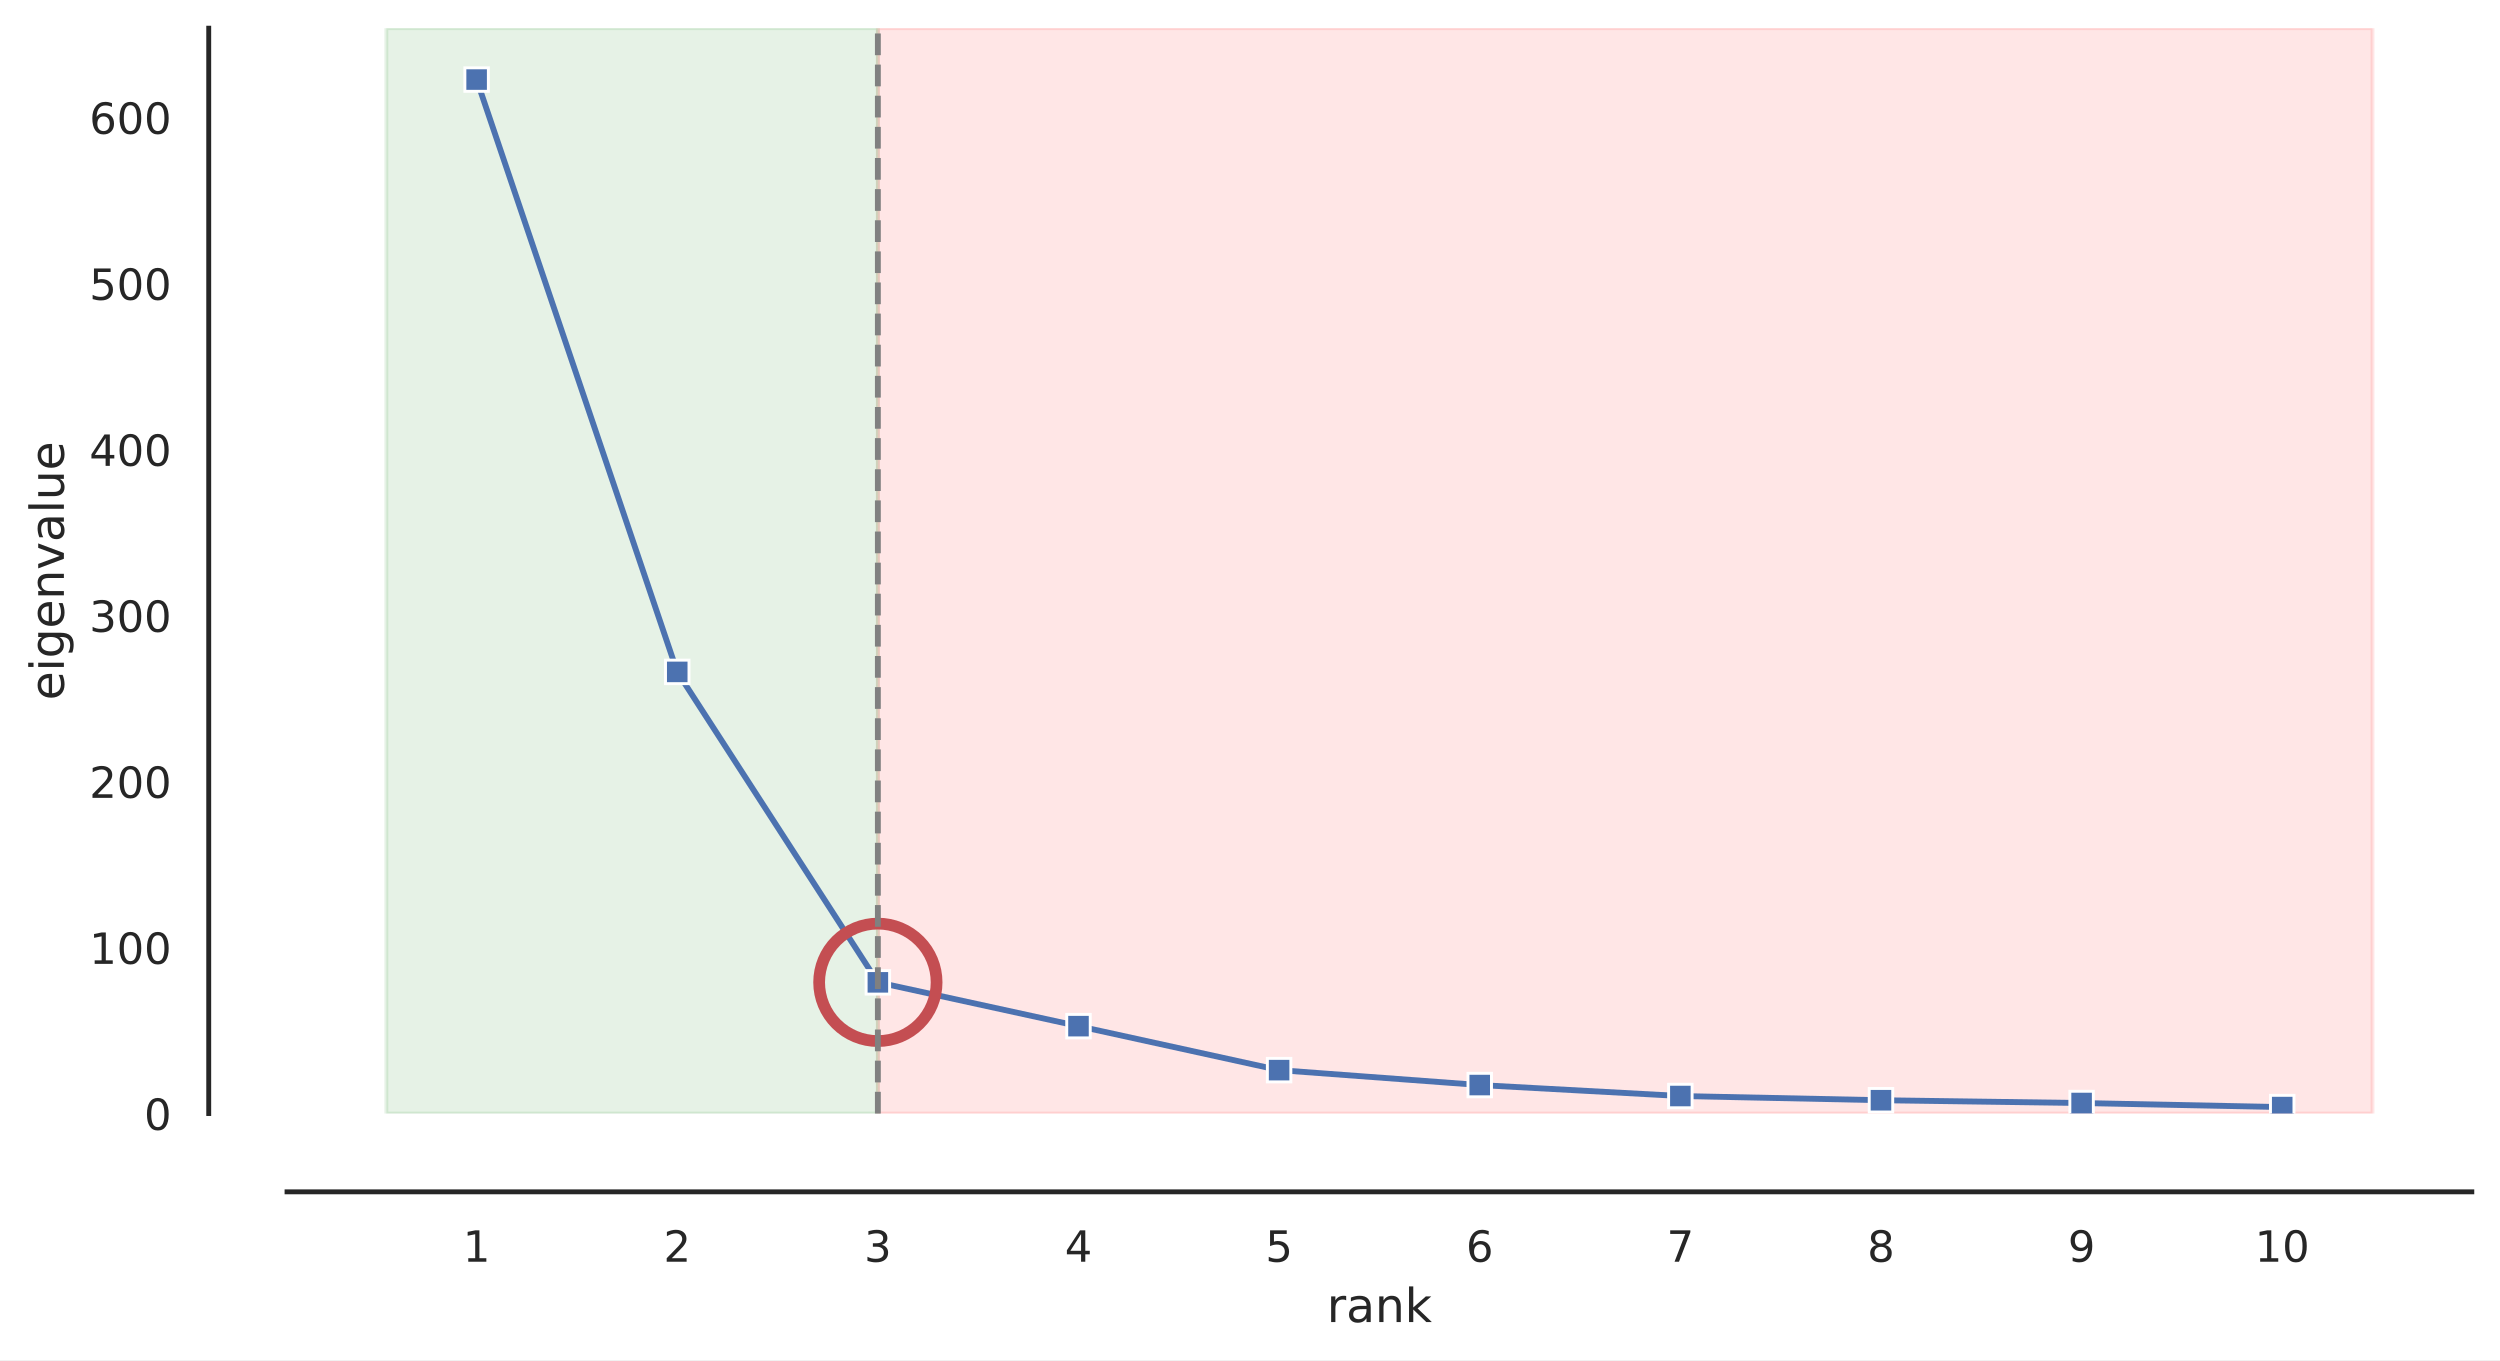
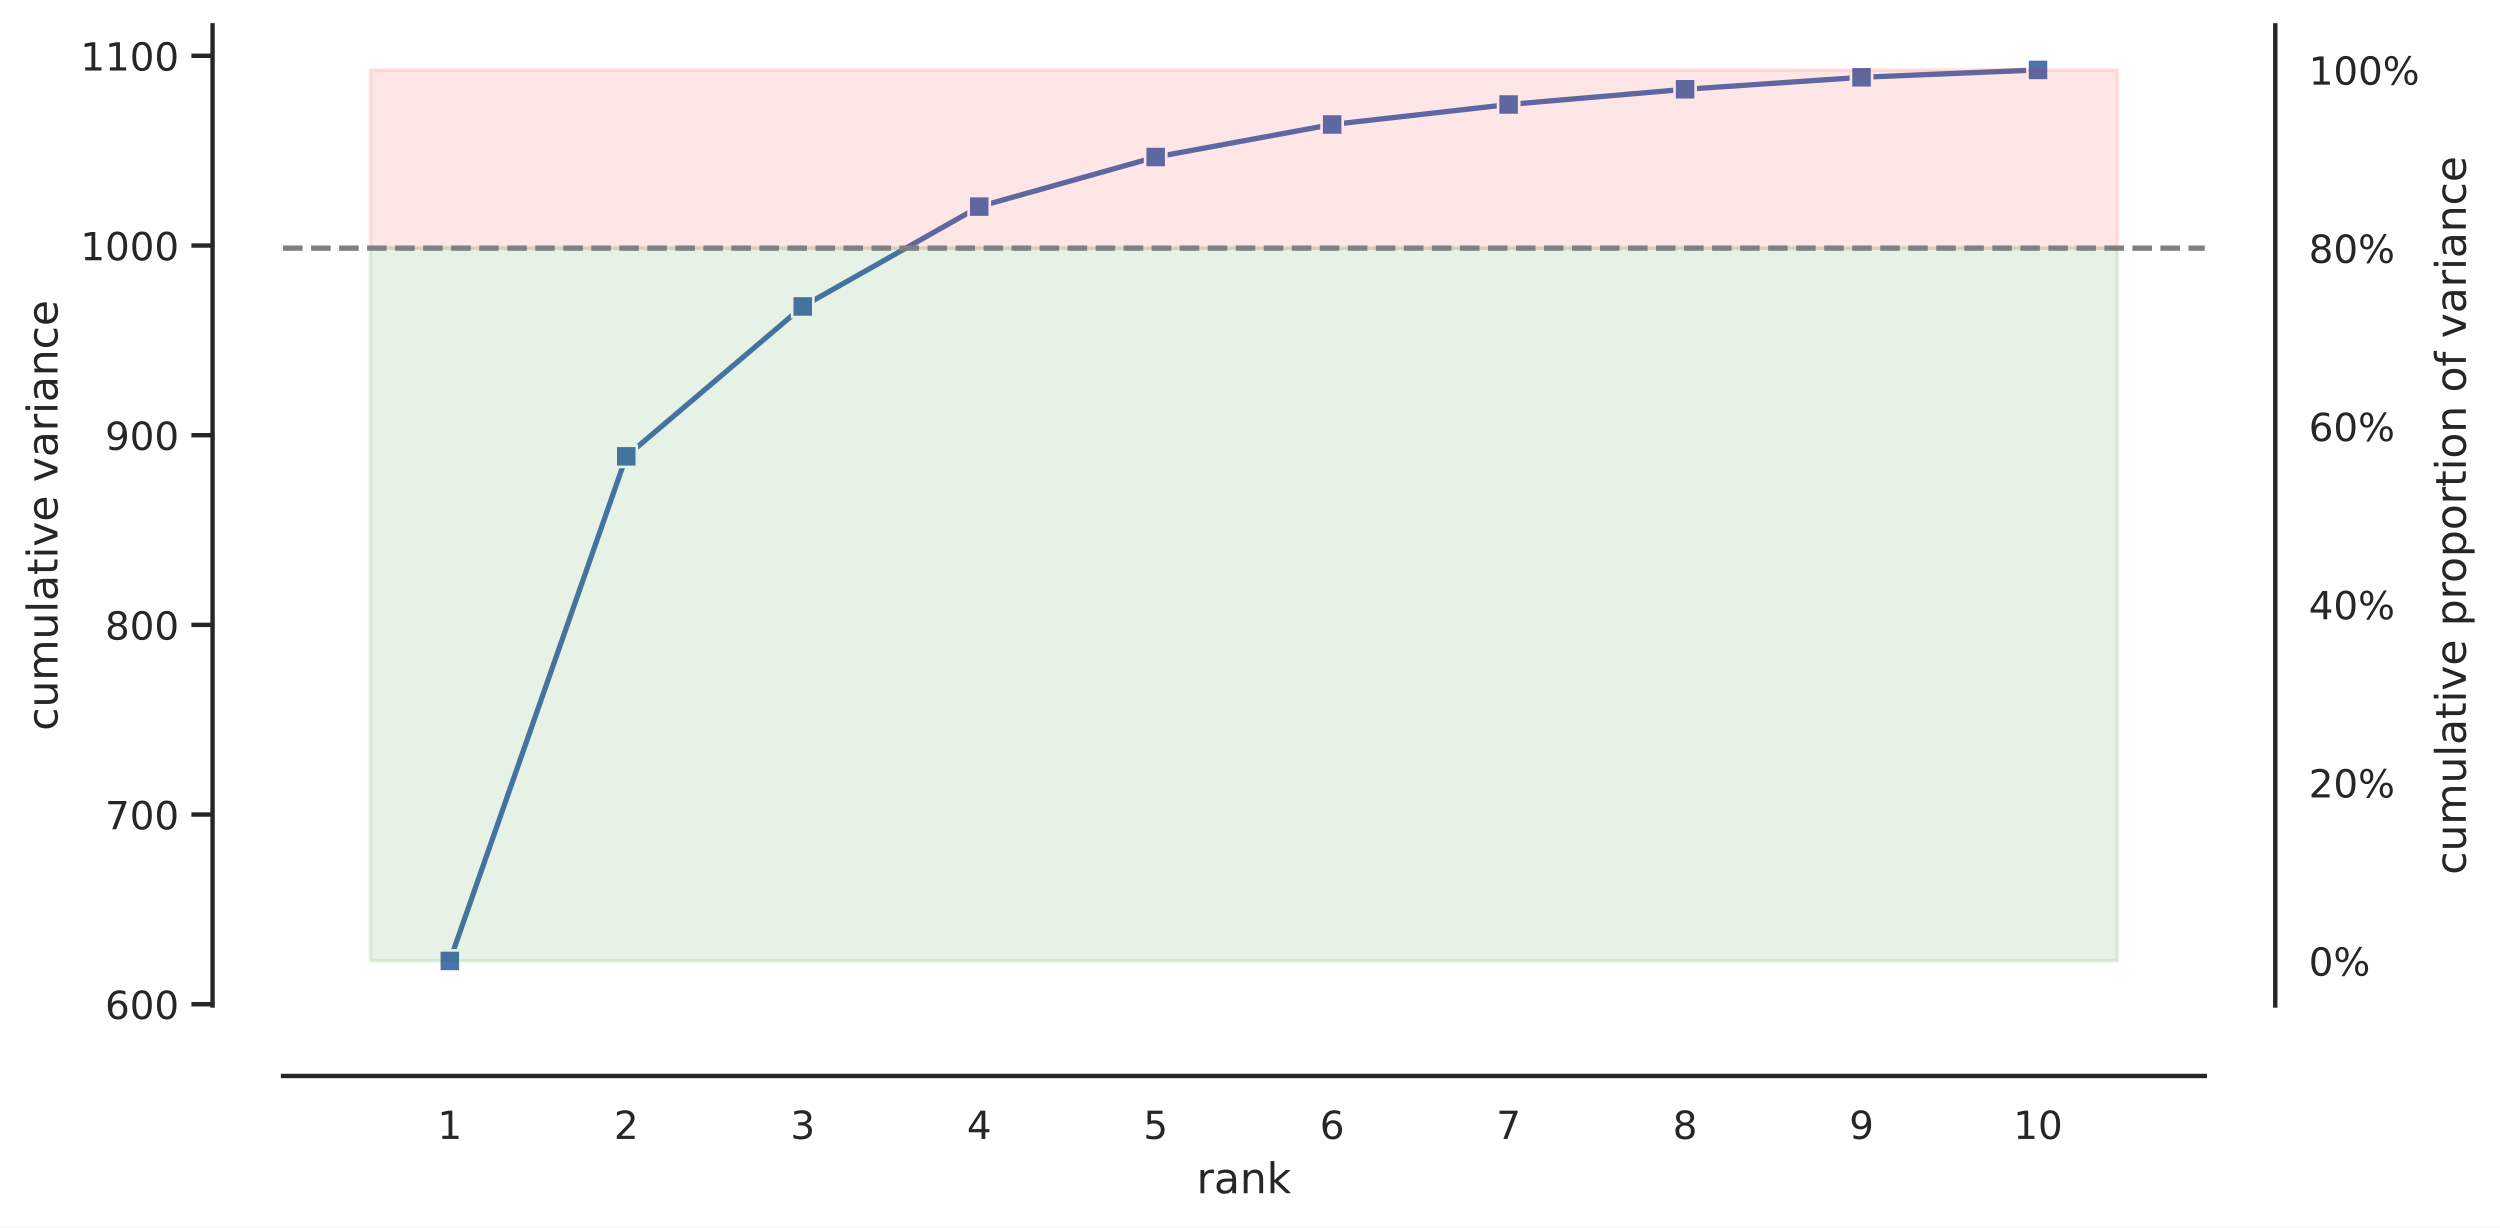
- <svg xmlns="http://www.w3.org/2000/svg" xmlns:xlink="http://www.w3.org/1999/xlink" width="638.51pt" height="347.36pt" viewBox="0 0 638.51 347.36" version="1.1">
+ <svg xmlns="http://www.w3.org/2000/svg" xmlns:xlink="http://www.w3.org/1999/xlink" width="709.307pt" height="348.24pt" viewBox="0 0 709.307 348.24" version="1.1">
  <defs>
    <style type="text/css">*{stroke-linejoin: round; stroke-linecap: butt}</style>
  </defs>
  <g id="figure_1">
    <g id="patch_1">
-       <path d="M 0 347.36  L 638.51 347.36  L 638.51 0  L 0 0  z " style="fill: #ffffff" />
+       <path d="M 0 348.24  L 709.307 348.24  L 709.307 0  L 0 0  z " style="fill: #ffffff" />
    </g>
    <g id="axes_1">
      <g id="patch_2">
-         <path d="M 73.31 284.4  L 631.31 284.4  L 631.31 7.2  L 73.31 7.2  z " style="fill: #ffffff" />
+         <path d="M 80.309 285.28  L 625.545 285.28  L 625.545 7.2  L 80.309 7.2  z " style="fill: #ffffff" />
      </g>
      <g id="matplotlib.axis_1">
        <g id="xtick_1">
          <g id="text_1">
-             <g style="fill: #262626" transform="translate(118.2321 322.2583) scale(0.11 -0.11)">
+             <g style="fill: #262626" transform="translate(124.1233 323.1383) scale(0.11 -0.11)">
              <defs>
                <path id="DejaVuSans-31" d="M 794 531  L 1825 531  L 1825 4091  L 703 3866  L 703 4441  L 1819 4666  L 2450 4666  L 2450 531  L 3481 531  L 3481 0  L 794 0  L 794 531  z " transform="scale(0.015625)" />
              </defs>
              <use xlink:href="#DejaVuSans-31" />
            </g>
          </g>
        </g>
        <g id="xtick_2">
          <g id="text_2">
-             <g style="fill: #262626" transform="translate(169.4718 322.2583) scale(0.11 -0.11)">
+             <g style="fill: #262626" transform="translate(174.1909 323.1383) scale(0.11 -0.11)">
              <defs>
                <path id="DejaVuSans-32" d="M 1228 531  L 3431 531  L 3431 0  L 469 0  L 469 531  Q 828 903 1448 1529  Q 2069 2156 2228 2338  Q 2531 2678 2651 2914  Q 2772 3150 2772 3378  Q 2772 3750 2511 3984  Q 2250 4219 1831 4219  Q 1534 4219 1204 4116  Q 875 4013 500 3803  L 500 4441  Q 881 4594 1212 4672  Q 1544 4750 1819 4750  Q 2544 4750 2975 4387  Q 3406 4025 3406 3419  Q 3406 3131 3298 2873  Q 3191 2616 2906 2266  Q 2828 2175 2409 1742  Q 1991 1309 1228 531  z " transform="scale(0.015625)" />
              </defs>
              <use xlink:href="#DejaVuSans-32" />
            </g>
          </g>
        </g>
        <g id="xtick_3">
          <g id="text_3">
-             <g style="fill: #262626" transform="translate(220.7115 322.2583) scale(0.11 -0.11)">
+             <g style="fill: #262626" transform="translate(224.2585 323.1383) scale(0.11 -0.11)">
              <defs>
                <path id="DejaVuSans-33" d="M 2597 2516  Q 3050 2419 3304 2112  Q 3559 1806 3559 1356  Q 3559 666 3084 287  Q 2609 -91 1734 -91  Q 1441 -91 1130 -33  Q 819 25 488 141  L 488 750  Q 750 597 1062 519  Q 1375 441 1716 441  Q 2309 441 2620 675  Q 2931 909 2931 1356  Q 2931 1769 2642 2001  Q 2353 2234 1838 2234  L 1294 2234  L 1294 2753  L 1863 2753  Q 2328 2753 2575 2939  Q 2822 3125 2822 3475  Q 2822 3834 2567 4026  Q 2313 4219 1838 4219  Q 1578 4219 1281 4162  Q 984 4106 628 3988  L 628 4550  Q 988 4650 1302 4700  Q 1616 4750 1894 4750  Q 2613 4750 3031 4423  Q 3450 4097 3450 3541  Q 3450 3153 3228 2886  Q 3006 2619 2597 2516  z " transform="scale(0.015625)" />
              </defs>
              <use xlink:href="#DejaVuSans-33" />
            </g>
          </g>
        </g>
        <g id="xtick_4">
          <g id="text_4">
-             <g style="fill: #262626" transform="translate(271.9511 322.2583) scale(0.11 -0.11)">
+             <g style="fill: #262626" transform="translate(274.3261 323.1383) scale(0.11 -0.11)">
              <defs>
                <path id="DejaVuSans-34" d="M 2419 4116  L 825 1625  L 2419 1625  L 2419 4116  z M 2253 4666  L 3047 4666  L 3047 1625  L 3713 1625  L 3713 1100  L 3047 1100  L 3047 0  L 2419 0  L 2419 1100  L 313 1100  L 313 1709  L 2253 4666  z " transform="scale(0.015625)" />
              </defs>
              <use xlink:href="#DejaVuSans-34" />
            </g>
          </g>
        </g>
        <g id="xtick_5">
          <g id="text_5">
-             <g style="fill: #262626" transform="translate(323.1908 322.2583) scale(0.11 -0.11)">
+             <g style="fill: #262626" transform="translate(324.3937 323.1383) scale(0.11 -0.11)">
              <defs>
                <path id="DejaVuSans-35" d="M 691 4666  L 3169 4666  L 3169 4134  L 1269 4134  L 1269 2991  Q 1406 3038 1543 3061  Q 1681 3084 1819 3084  Q 2600 3084 3056 2656  Q 3513 2228 3513 1497  Q 3513 744 3044 326  Q 2575 -91 1722 -91  Q 1428 -91 1123 -41  Q 819 9 494 109  L 494 744  Q 775 591 1075 516  Q 1375 441 1709 441  Q 2250 441 2565 725  Q 2881 1009 2881 1497  Q 2881 1984 2565 2268  Q 2250 2553 1709 2553  Q 1456 2553 1204 2497  Q 953 2441 691 2322  L 691 4666  z " transform="scale(0.015625)" />
              </defs>
              <use xlink:href="#DejaVuSans-35" />
            </g>
          </g>
        </g>
        <g id="xtick_6">
          <g id="text_6">
-             <g style="fill: #262626" transform="translate(374.4305 322.2583) scale(0.11 -0.11)">
+             <g style="fill: #262626" transform="translate(374.4613 323.1383) scale(0.11 -0.11)">
              <defs>
                <path id="DejaVuSans-36" d="M 2113 2584  Q 1688 2584 1439 2293  Q 1191 2003 1191 1497  Q 1191 994 1439 701  Q 1688 409 2113 409  Q 2538 409 2786 701  Q 3034 994 3034 1497  Q 3034 2003 2786 2293  Q 2538 2584 2113 2584  z M 3366 4563  L 3366 3988  Q 3128 4100 2886 4159  Q 2644 4219 2406 4219  Q 1781 4219 1451 3797  Q 1122 3375 1075 2522  Q 1259 2794 1537 2939  Q 1816 3084 2150 3084  Q 2853 3084 3261 2657  Q 3669 2231 3669 1497  Q 3669 778 3244 343  Q 2819 -91 2113 -91  Q 1303 -91 875 529  Q 447 1150 447 2328  Q 447 3434 972 4092  Q 1497 4750 2381 4750  Q 2619 4750 2861 4703  Q 3103 4656 3366 4563  z " transform="scale(0.015625)" />
              </defs>
              <use xlink:href="#DejaVuSans-36" />
            </g>
          </g>
        </g>
        <g id="xtick_7">
          <g id="text_7">
-             <g style="fill: #262626" transform="translate(425.6701 322.2583) scale(0.11 -0.11)">
+             <g style="fill: #262626" transform="translate(424.5289 323.1383) scale(0.11 -0.11)">
              <defs>
                <path id="DejaVuSans-37" d="M 525 4666  L 3525 4666  L 3525 4397  L 1831 0  L 1172 0  L 2766 4134  L 525 4134  L 525 4666  z " transform="scale(0.015625)" />
              </defs>
              <use xlink:href="#DejaVuSans-37" />
            </g>
          </g>
        </g>
        <g id="xtick_8">
          <g id="text_8">
-             <g style="fill: #262626" transform="translate(476.9098 322.2583) scale(0.11 -0.11)">
+             <g style="fill: #262626" transform="translate(474.5965 323.1383) scale(0.11 -0.11)">
              <defs>
                <path id="DejaVuSans-38" d="M 2034 2216  Q 1584 2216 1326 1975  Q 1069 1734 1069 1313  Q 1069 891 1326 650  Q 1584 409 2034 409  Q 2484 409 2743 651  Q 3003 894 3003 1313  Q 3003 1734 2745 1975  Q 2488 2216 2034 2216  z M 1403 2484  Q 997 2584 770 2862  Q 544 3141 544 3541  Q 544 4100 942 4425  Q 1341 4750 2034 4750  Q 2731 4750 3128 4425  Q 3525 4100 3525 3541  Q 3525 3141 3298 2862  Q 3072 2584 2669 2484  Q 3125 2378 3379 2068  Q 3634 1759 3634 1313  Q 3634 634 3220 271  Q 2806 -91 2034 -91  Q 1263 -91 848 271  Q 434 634 434 1313  Q 434 1759 690 2068  Q 947 2378 1403 2484  z M 1172 3481  Q 1172 3119 1398 2916  Q 1625 2713 2034 2713  Q 2441 2713 2670 2916  Q 2900 3119 2900 3481  Q 2900 3844 2670 4047  Q 2441 4250 2034 4250  Q 1625 4250 1398 4047  Q 1172 3844 1172 3481  z " transform="scale(0.015625)" />
              </defs>
              <use xlink:href="#DejaVuSans-38" />
            </g>
          </g>
        </g>
        <g id="xtick_9">
          <g id="text_9">
-             <g style="fill: #262626" transform="translate(528.1495 322.2583) scale(0.11 -0.11)">
+             <g style="fill: #262626" transform="translate(524.6641 323.1383) scale(0.11 -0.11)">
              <defs>
                <path id="DejaVuSans-39" d="M 703 97  L 703 672  Q 941 559 1184 500  Q 1428 441 1663 441  Q 2288 441 2617 861  Q 2947 1281 2994 2138  Q 2813 1869 2534 1725  Q 2256 1581 1919 1581  Q 1219 1581 811 2004  Q 403 2428 403 3163  Q 403 3881 828 4315  Q 1253 4750 1959 4750  Q 2769 4750 3195 4129  Q 3622 3509 3622 2328  Q 3622 1225 3098 567  Q 2575 -91 1691 -91  Q 1453 -91 1209 -44  Q 966 3 703 97  z M 1959 2075  Q 2384 2075 2632 2365  Q 2881 2656 2881 3163  Q 2881 3666 2632 3958  Q 2384 4250 1959 4250  Q 1534 4250 1286 3958  Q 1038 3666 1038 3163  Q 1038 2656 1286 2365  Q 1534 2075 1959 2075  z " transform="scale(0.015625)" />
              </defs>
              <use xlink:href="#DejaVuSans-39" />
            </g>
          </g>
        </g>
        <g id="xtick_10">
          <g id="text_10">
-             <g style="fill: #262626" transform="translate(575.8898 322.2583) scale(0.11 -0.11)">
+             <g style="fill: #262626" transform="translate(571.2324 323.1383) scale(0.11 -0.11)">
              <defs>
                <path id="DejaVuSans-30" d="M 2034 4250  Q 1547 4250 1301 3770  Q 1056 3291 1056 2328  Q 1056 1369 1301 889  Q 1547 409 2034 409  Q 2525 409 2770 889  Q 3016 1369 3016 2328  Q 3016 3291 2770 3770  Q 2525 4250 2034 4250  z M 2034 4750  Q 2819 4750 3233 4129  Q 3647 3509 3647 2328  Q 3647 1150 3233 529  Q 2819 -91 2034 -91  Q 1250 -91 836 529  Q 422 1150 422 2328  Q 422 3509 836 4129  Q 1250 4750 2034 4750  z " transform="scale(0.015625)" />
              </defs>
              <use xlink:href="#DejaVuSans-31" />
              <use xlink:href="#DejaVuSans-30" x="63.623" />
            </g>
          </g>
        </g>
        <g id="text_11">
-           <g style="fill: #262626" transform="translate(338.8897 337.6641) scale(0.12 -0.12)">
+           <g style="fill: #262626" transform="translate(339.5066 338.5441) scale(0.12 -0.12)">
            <defs>
              <path id="DejaVuSans-72" d="M 2631 2963  Q 2534 3019 2420 3045  Q 2306 3072 2169 3072  Q 1681 3072 1420 2755  Q 1159 2438 1159 1844  L 1159 0  L 581 0  L 581 3500  L 1159 3500  L 1159 2956  Q 1341 3275 1631 3429  Q 1922 3584 2338 3584  Q 2397 3584 2469 3576  Q 2541 3569 2628 3553  L 2631 2963  z " transform="scale(0.015625)" />
              <path id="DejaVuSans-61" d="M 2194 1759  Q 1497 1759 1228 1600  Q 959 1441 959 1056  Q 959 750 1161 570  Q 1363 391 1709 391  Q 2188 391 2477 730  Q 2766 1069 2766 1631  L 2766 1759  L 2194 1759  z M 3341 1997  L 3341 0  L 2766 0  L 2766 531  Q 2569 213 2275 61  Q 1981 -91 1556 -91  Q 1019 -91 701 211  Q 384 513 384 1019  Q 384 1609 779 1909  Q 1175 2209 1959 2209  L 2766 2209  L 2766 2266  Q 2766 2663 2505 2880  Q 2244 3097 1772 3097  Q 1472 3097 1187 3025  Q 903 2953 641 2809  L 641 3341  Q 956 3463 1253 3523  Q 1550 3584 1831 3584  Q 2591 3584 2966 3190  Q 3341 2797 3341 1997  z " transform="scale(0.015625)" />
              <path id="DejaVuSans-6e" d="M 3513 2113  L 3513 0  L 2938 0  L 2938 2094  Q 2938 2591 2744 2837  Q 2550 3084 2163 3084  Q 1697 3084 1428 2787  Q 1159 2491 1159 1978  L 1159 0  L 581 0  L 581 3500  L 1159 3500  L 1159 2956  Q 1366 3272 1645 3428  Q 1925 3584 2291 3584  Q 2894 3584 3203 3211  Q 3513 2838 3513 2113  z " transform="scale(0.015625)" />
              <path id="DejaVuSans-6b" d="M 581 4863  L 1159 4863  L 1159 1991  L 2875 3500  L 3609 3500  L 1753 1863  L 3688 0  L 2938 0  L 1159 1709  L 1159 0  L 581 0  L 581 4863  z " transform="scale(0.015625)" />
            </defs>
            <use xlink:href="#DejaVuSans-72" />
            <use xlink:href="#DejaVuSans-61" x="41.113" />
            <use xlink:href="#DejaVuSans-6e" x="102.393" />
            <use xlink:href="#DejaVuSans-6b" x="165.771" />
          </g>
        </g>
      </g>
      <g id="matplotlib.axis_2">
        <g id="ytick_1">
+           <g id="line2d_1">
+             <defs>
+               <path id="m290678c591" d="M 0 0  L -6 0  " style="stroke: #262626; stroke-width: 1.25" />
+             </defs>
+             <g>
+               <use xlink:href="#m290678c591" x="60.309" y="284.924" style="fill: #262626; stroke: #262626; stroke-width: 1.25" />
+             </g>
+           </g>
          <g id="text_12">
-             <g style="fill: #262626" transform="translate(36.81125 288.5791) scale(0.11 -0.11)">
+             <g style="fill: #262626" transform="translate(29.8125 289.1036) scale(0.11 -0.11)">
+               <use xlink:href="#DejaVuSans-36" />
+               <use xlink:href="#DejaVuSans-30" x="63.623" />
+               <use xlink:href="#DejaVuSans-30" x="127.246" />
+             </g>
+           </g>
+         </g>
+         <g id="ytick_2">
+           <g id="line2d_2">
+             <g>
+               <use xlink:href="#m290678c591" x="60.309" y="231.107" style="fill: #262626; stroke: #262626; stroke-width: 1.25" />
+             </g>
+           </g>
+           <g id="text_13">
+             <g style="fill: #262626" transform="translate(29.8125 235.2865) scale(0.11 -0.11)">
+               <use xlink:href="#DejaVuSans-37" />
+               <use xlink:href="#DejaVuSans-30" x="63.623" />
+               <use xlink:href="#DejaVuSans-30" x="127.246" />
+             </g>
+           </g>
+         </g>
+         <g id="ytick_3">
+           <g id="line2d_3">
+             <g>
+               <use xlink:href="#m290678c591" x="60.309" y="177.29" style="fill: #262626; stroke: #262626; stroke-width: 1.25" />
+             </g>
+           </g>
+           <g id="text_14">
+             <g style="fill: #262626" transform="translate(29.8125 181.4694) scale(0.11 -0.11)">
+               <use xlink:href="#DejaVuSans-38" />
+               <use xlink:href="#DejaVuSans-30" x="63.623" />
+               <use xlink:href="#DejaVuSans-30" x="127.246" />
+             </g>
+           </g>
+         </g>
+         <g id="ytick_4">
+           <g id="line2d_4">
+             <g>
+               <use xlink:href="#m290678c591" x="60.309" y="123.473" style="fill: #262626; stroke: #262626; stroke-width: 1.25" />
+             </g>
+           </g>
+           <g id="text_15">
+             <g style="fill: #262626" transform="translate(29.8125 127.6523) scale(0.11 -0.11)">
+               <use xlink:href="#DejaVuSans-39" />
+               <use xlink:href="#DejaVuSans-30" x="63.623" />
+               <use xlink:href="#DejaVuSans-30" x="127.246" />
+             </g>
+           </g>
+         </g>
+         <g id="ytick_5">
+           <g id="line2d_5">
+             <g>
+               <use xlink:href="#m290678c591" x="60.309" y="69.656" style="fill: #262626; stroke: #262626; stroke-width: 1.25" />
+             </g>
+           </g>
+           <g id="text_16">
+             <g style="fill: #262626" transform="translate(22.81375 73.83525) scale(0.11 -0.11)">
+               <use xlink:href="#DejaVuSans-31" />
+               <use xlink:href="#DejaVuSans-30" x="63.623" />
+               <use xlink:href="#DejaVuSans-30" x="127.246" />
+               <use xlink:href="#DejaVuSans-30" x="190.869" />
+             </g>
+           </g>
+         </g>
+         <g id="ytick_6">
+           <g id="line2d_6">
+             <g>
+               <use xlink:href="#m290678c591" x="60.309" y="15.839" style="fill: #262626; stroke: #262626; stroke-width: 1.25" />
+             </g>
+           </g>
+           <g id="text_17">
+             <g style="fill: #262626" transform="translate(22.81375 20.01816) scale(0.11 -0.11)">
+               <use xlink:href="#DejaVuSans-31" />
+               <use xlink:href="#DejaVuSans-31" x="63.623" />
+               <use xlink:href="#DejaVuSans-30" x="127.246" />
+               <use xlink:href="#DejaVuSans-30" x="190.869" />
+             </g>
+           </g>
+         </g>
+         <g id="text_18">
+           <g style="fill: #262626" transform="translate(16.31812 207.3331) rotate(-90) scale(0.12 -0.12)">
+             <defs>
+               <path id="DejaVuSans-63" d="M 3122 3366  L 3122 2828  Q 2878 2963 2633 3030  Q 2388 3097 2138 3097  Q 1578 3097 1268 2742  Q 959 2388 959 1747  Q 959 1106 1268 751  Q 1578 397 2138 397  Q 2388 397 2633 464  Q 2878 531 3122 666  L 3122 134  Q 2881 22 2623 -34  Q 2366 -91 2075 -91  Q 1284 -91 818 406  Q 353 903 353 1747  Q 353 2603 823 3093  Q 1294 3584 2113 3584  Q 2378 3584 2631 3529  Q 2884 3475 3122 3366  z " transform="scale(0.015625)" />
+               <path id="DejaVuSans-75" d="M 544 1381  L 544 3500  L 1119 3500  L 1119 1403  Q 1119 906 1312 657  Q 1506 409 1894 409  Q 2359 409 2629 706  Q 2900 1003 2900 1516  L 2900 3500  L 3475 3500  L 3475 0  L 2900 0  L 2900 538  Q 2691 219 2414 64  Q 2138 -91 1772 -91  Q 1169 -91 856 284  Q 544 659 544 1381  z M 1991 3584  L 1991 3584  z " transform="scale(0.015625)" />
+               <path id="DejaVuSans-6d" d="M 3328 2828  Q 3544 3216 3844 3400  Q 4144 3584 4550 3584  Q 5097 3584 5394 3201  Q 5691 2819 5691 2113  L 5691 0  L 5113 0  L 5113 2094  Q 5113 2597 4934 2840  Q 4756 3084 4391 3084  Q 3944 3084 3684 2787  Q 3425 2491 3425 1978  L 3425 0  L 2847 0  L 2847 2094  Q 2847 2600 2669 2842  Q 2491 3084 2119 3084  Q 1678 3084 1418 2786  Q 1159 2488 1159 1978  L 1159 0  L 581 0  L 581 3500  L 1159 3500  L 1159 2956  Q 1356 3278 1631 3431  Q 1906 3584 2284 3584  Q 2666 3584 2933 3390  Q 3200 3197 3328 2828  z " transform="scale(0.015625)" />
+               <path id="DejaVuSans-6c" d="M 603 4863  L 1178 4863  L 1178 0  L 603 0  L 603 4863  z " transform="scale(0.015625)" />
+               <path id="DejaVuSans-74" d="M 1172 4494  L 1172 3500  L 2356 3500  L 2356 3053  L 1172 3053  L 1172 1153  Q 1172 725 1289 603  Q 1406 481 1766 481  L 2356 481  L 2356 0  L 1766 0  Q 1100 0 847 248  Q 594 497 594 1153  L 594 3053  L 172 3053  L 172 3500  L 594 3500  L 594 4494  L 1172 4494  z " transform="scale(0.015625)" />
+               <path id="DejaVuSans-69" d="M 603 3500  L 1178 3500  L 1178 0  L 603 0  L 603 3500  z M 603 4863  L 1178 4863  L 1178 4134  L 603 4134  L 603 4863  z " transform="scale(0.015625)" />
+               <path id="DejaVuSans-76" d="M 191 3500  L 800 3500  L 1894 563  L 2988 3500  L 3597 3500  L 2284 0  L 1503 0  L 191 3500  z " transform="scale(0.015625)" />
+               <path id="DejaVuSans-65" d="M 3597 1894  L 3597 1613  L 953 1613  Q 991 1019 1311 708  Q 1631 397 2203 397  Q 2534 397 2845 478  Q 3156 559 3463 722  L 3463 178  Q 3153 47 2828 -22  Q 2503 -91 2169 -91  Q 1331 -91 842 396  Q 353 884 353 1716  Q 353 2575 817 3079  Q 1281 3584 2069 3584  Q 2775 3584 3186 3129  Q 3597 2675 3597 1894  z M 3022 2063  Q 3016 2534 2758 2815  Q 2500 3097 2075 3097  Q 1594 3097 1305 2825  Q 1016 2553 972 2059  L 3022 2063  z " transform="scale(0.015625)" />
+               <path id="DejaVuSans-20" transform="scale(0.015625)" />
+             </defs>
+             <use xlink:href="#DejaVuSans-63" />
+             <use xlink:href="#DejaVuSans-75" x="54.98" />
+             <use xlink:href="#DejaVuSans-6d" x="118.359" />
+             <use xlink:href="#DejaVuSans-75" x="215.771" />
+             <use xlink:href="#DejaVuSans-6c" x="279.15" />
+             <use xlink:href="#DejaVuSans-61" x="306.934" />
+             <use xlink:href="#DejaVuSans-74" x="368.213" />
+             <use xlink:href="#DejaVuSans-69" x="407.422" />
+             <use xlink:href="#DejaVuSans-76" x="435.205" />
+             <use xlink:href="#DejaVuSans-65" x="494.385" />
+             <use xlink:href="#DejaVuSans-20" x="555.908" />
+             <use xlink:href="#DejaVuSans-76" x="587.695" />
+             <use xlink:href="#DejaVuSans-61" x="646.875" />
+             <use xlink:href="#DejaVuSans-72" x="708.154" />
+             <use xlink:href="#DejaVuSans-69" x="749.268" />
+             <use xlink:href="#DejaVuSans-61" x="777.051" />
+             <use xlink:href="#DejaVuSans-6e" x="838.33" />
+             <use xlink:href="#DejaVuSans-63" x="901.709" />
+             <use xlink:href="#DejaVuSans-65" x="956.689" />
+           </g>
+         </g>
+       </g>
+       <g id="PolyCollection_1" />
+       <g id="line2d_7">
+         <path d="M 127.623 272.64  L 177.69 129.474  L 227.758 86.948  L 277.825 58.62  L 327.893 44.551  L 377.961 35.32  L 428.028 29.646  L 478.096 25.332  L 528.164 21.929  L 578.231 19.84  " clip-path="url(#pd83ed7d832)" style="fill: none; stroke: #4c72b0; stroke-width: 1.5; stroke-linecap: round" />
+         <defs>
+           <path id="mc63c4e1c4e" d="M -3 3  L 3 3  L 3 -3  L -3 -3  z " style="stroke: #ffffff; stroke-width: 0.75; stroke-linejoin: miter" />
+         </defs>
+         <g clip-path="url(#pd83ed7d832)">
+           <use xlink:href="#mc63c4e1c4e" x="127.623" y="272.64" style="fill: #4c72b0; stroke: #ffffff; stroke-width: 0.75; stroke-linejoin: miter" />
+           <use xlink:href="#mc63c4e1c4e" x="177.69" y="129.474" style="fill: #4c72b0; stroke: #ffffff; stroke-width: 0.75; stroke-linejoin: miter" />
+           <use xlink:href="#mc63c4e1c4e" x="227.758" y="86.948" style="fill: #4c72b0; stroke: #ffffff; stroke-width: 0.75; stroke-linejoin: miter" />
+           <use xlink:href="#mc63c4e1c4e" x="277.825" y="58.62" style="fill: #4c72b0; stroke: #ffffff; stroke-width: 0.75; stroke-linejoin: miter" />
+           <use xlink:href="#mc63c4e1c4e" x="327.893" y="44.551" style="fill: #4c72b0; stroke: #ffffff; stroke-width: 0.75; stroke-linejoin: miter" />
+           <use xlink:href="#mc63c4e1c4e" x="377.961" y="35.32" style="fill: #4c72b0; stroke: #ffffff; stroke-width: 0.75; stroke-linejoin: miter" />
+           <use xlink:href="#mc63c4e1c4e" x="428.028" y="29.646" style="fill: #4c72b0; stroke: #ffffff; stroke-width: 0.75; stroke-linejoin: miter" />
+           <use xlink:href="#mc63c4e1c4e" x="478.096" y="25.332" style="fill: #4c72b0; stroke: #ffffff; stroke-width: 0.75; stroke-linejoin: miter" />
+           <use xlink:href="#mc63c4e1c4e" x="528.164" y="21.929" style="fill: #4c72b0; stroke: #ffffff; stroke-width: 0.75; stroke-linejoin: miter" />
+           <use xlink:href="#mc63c4e1c4e" x="578.231" y="19.84" style="fill: #4c72b0; stroke: #ffffff; stroke-width: 0.75; stroke-linejoin: miter" />
+         </g>
+       </g>
+       <g id="patch_3">
+         <path d="M 60.309 285.28  L 60.309 7.2  " style="fill: none; stroke: #262626; stroke-width: 1.25; stroke-linejoin: miter; stroke-linecap: square" />
+       </g>
+       <g id="patch_4">
+         <path d="M 80.309 305.28  L 625.545 305.28  " style="fill: none; stroke: #262626; stroke-width: 1.25; stroke-linejoin: miter; stroke-linecap: square" />
+       </g>
+     </g>
+     <g id="axes_2">
+       <g id="matplotlib.axis_3">
+         <g id="ytick_7">
+           <g id="text_19">
+             <g style="fill: #262626" transform="translate(655.045 276.8191) scale(0.11 -0.11)">
+               <defs>
+                 <path id="DejaVuSans-25" d="M 4653 2053  Q 4381 2053 4226 1822  Q 4072 1591 4072 1178  Q 4072 772 4226 539  Q 4381 306 4653 306  Q 4919 306 5073 539  Q 5228 772 5228 1178  Q 5228 1588 5073 1820  Q 4919 2053 4653 2053  z M 4653 2450  Q 5147 2450 5437 2106  Q 5728 1763 5728 1178  Q 5728 594 5436 251  Q 5144 -91 4653 -91  Q 4153 -91 3862 251  Q 3572 594 3572 1178  Q 3572 1766 3864 2108  Q 4156 2450 4653 2450  z M 1428 4353  Q 1159 4353 1004 4120  Q 850 3888 850 3481  Q 850 3069 1003 2837  Q 1156 2606 1428 2606  Q 1700 2606 1854 2837  Q 2009 3069 2009 3481  Q 2009 3884 1853 4118  Q 1697 4353 1428 4353  z M 4250 4750  L 4750 4750  L 1831 -91  L 1331 -91  L 4250 4750  z M 1428 4750  Q 1922 4750 2215 4408  Q 2509 4066 2509 3481  Q 2509 2891 2217 2550  Q 1925 2209 1428 2209  Q 931 2209 642 2551  Q 353 2894 353 3481  Q 353 4063 643 4406  Q 934 4750 1428 4750  z " transform="scale(0.015625)" />
+               </defs>
              <use xlink:href="#DejaVuSans-30" />
-             </g>
-           </g>
-         </g>
-         <g id="ytick_2">
-           <g id="text_13">
-             <g style="fill: #262626" transform="translate(22.81375 246.1791) scale(0.11 -0.11)">
+               <use xlink:href="#DejaVuSans-25" x="63.623" />
+             </g>
+           </g>
+         </g>
+         <g id="ytick_8">
+           <g id="text_20">
+             <g style="fill: #262626" transform="translate(655.045 226.2591) scale(0.11 -0.11)">
+               <use xlink:href="#DejaVuSans-32" />
+               <use xlink:href="#DejaVuSans-30" x="63.623" />
+               <use xlink:href="#DejaVuSans-25" x="127.246" />
+             </g>
+           </g>
+         </g>
+         <g id="ytick_9">
+           <g id="text_21">
+             <g style="fill: #262626" transform="translate(655.045 175.6991) scale(0.11 -0.11)">
+               <use xlink:href="#DejaVuSans-34" />
+               <use xlink:href="#DejaVuSans-30" x="63.623" />
+               <use xlink:href="#DejaVuSans-25" x="127.246" />
+             </g>
+           </g>
+         </g>
+         <g id="ytick_10">
+           <g id="text_22">
+             <g style="fill: #262626" transform="translate(655.045 125.1391) scale(0.11 -0.11)">
+               <use xlink:href="#DejaVuSans-36" />
+               <use xlink:href="#DejaVuSans-30" x="63.623" />
+               <use xlink:href="#DejaVuSans-25" x="127.246" />
+             </g>
+           </g>
+         </g>
+         <g id="ytick_11">
+           <g id="text_23">
+             <g style="fill: #262626" transform="translate(655.045 74.57914) scale(0.11 -0.11)">
+               <use xlink:href="#DejaVuSans-38" />
+               <use xlink:href="#DejaVuSans-30" x="63.623" />
+               <use xlink:href="#DejaVuSans-25" x="127.246" />
+             </g>
+           </g>
+         </g>
+         <g id="ytick_12">
+           <g id="text_24">
+             <g style="fill: #262626" transform="translate(655.045 24.01914) scale(0.11 -0.11)">
              <use xlink:href="#DejaVuSans-31" />
              <use xlink:href="#DejaVuSans-30" x="63.623" />
              <use xlink:href="#DejaVuSans-30" x="127.246" />
-             </g>
-           </g>
-         </g>
-         <g id="ytick_3">
-           <g id="text_14">
-             <g style="fill: #262626" transform="translate(22.81375 203.7791) scale(0.11 -0.11)">
-               <use xlink:href="#DejaVuSans-32" />
-               <use xlink:href="#DejaVuSans-30" x="63.623" />
-               <use xlink:href="#DejaVuSans-30" x="127.246" />
-             </g>
-           </g>
-         </g>
-         <g id="ytick_4">
-           <g id="text_15">
-             <g style="fill: #262626" transform="translate(22.81375 161.3791) scale(0.11 -0.11)">
-               <use xlink:href="#DejaVuSans-33" />
-               <use xlink:href="#DejaVuSans-30" x="63.623" />
-               <use xlink:href="#DejaVuSans-30" x="127.246" />
-             </g>
-           </g>
-         </g>
-         <g id="ytick_5">
-           <g id="text_16">
-             <g style="fill: #262626" transform="translate(22.81375 118.9791) scale(0.11 -0.11)">
-               <use xlink:href="#DejaVuSans-34" />
-               <use xlink:href="#DejaVuSans-30" x="63.623" />
-               <use xlink:href="#DejaVuSans-30" x="127.246" />
-             </g>
-           </g>
-         </g>
-         <g id="ytick_6">
-           <g id="text_17">
-             <g style="fill: #262626" transform="translate(22.81375 76.57912) scale(0.11 -0.11)">
-               <use xlink:href="#DejaVuSans-35" />
-               <use xlink:href="#DejaVuSans-30" x="63.623" />
-               <use xlink:href="#DejaVuSans-30" x="127.246" />
-             </g>
-           </g>
-         </g>
-         <g id="ytick_7">
-           <g id="text_18">
-             <g style="fill: #262626" transform="translate(22.81375 34.17912) scale(0.11 -0.11)">
-               <use xlink:href="#DejaVuSans-36" />
-               <use xlink:href="#DejaVuSans-30" x="63.623" />
-               <use xlink:href="#DejaVuSans-30" x="127.246" />
-             </g>
-           </g>
-         </g>
-         <g id="text_19">
-           <g style="fill: #262626" transform="translate(16.31812 178.8516) rotate(-90) scale(0.12 -0.12)">
+               <use xlink:href="#DejaVuSans-25" x="190.869" />
+             </g>
+           </g>
+         </g>
+         <g id="text_25">
+           <g style="fill: #262626" transform="translate(699.6111 248.1819) rotate(-90) scale(0.12 -0.12)">
            <defs>
-               <path id="DejaVuSans-65" d="M 3597 1894  L 3597 1613  L 953 1613  Q 991 1019 1311 708  Q 1631 397 2203 397  Q 2534 397 2845 478  Q 3156 559 3463 722  L 3463 178  Q 3153 47 2828 -22  Q 2503 -91 2169 -91  Q 1331 -91 842 396  Q 353 884 353 1716  Q 353 2575 817 3079  Q 1281 3584 2069 3584  Q 2775 3584 3186 3129  Q 3597 2675 3597 1894  z M 3022 2063  Q 3016 2534 2758 2815  Q 2500 3097 2075 3097  Q 1594 3097 1305 2825  Q 1016 2553 972 2059  L 3022 2063  z " transform="scale(0.015625)" />
-               <path id="DejaVuSans-69" d="M 603 3500  L 1178 3500  L 1178 0  L 603 0  L 603 3500  z M 603 4863  L 1178 4863  L 1178 4134  L 603 4134  L 603 4863  z " transform="scale(0.015625)" />
-               <path id="DejaVuSans-67" d="M 2906 1791  Q 2906 2416 2648 2759  Q 2391 3103 1925 3103  Q 1463 3103 1205 2759  Q 947 2416 947 1791  Q 947 1169 1205 825  Q 1463 481 1925 481  Q 2391 481 2648 825  Q 2906 1169 2906 1791  z M 3481 434  Q 3481 -459 3084 -895  Q 2688 -1331 1869 -1331  Q 1566 -1331 1297 -1286  Q 1028 -1241 775 -1147  L 775 -588  Q 1028 -725 1275 -790  Q 1522 -856 1778 -856  Q 2344 -856 2625 -561  Q 2906 -266 2906 331  L 2906 616  Q 2728 306 2450 153  Q 2172 0 1784 0  Q 1141 0 747 490  Q 353 981 353 1791  Q 353 2603 747 3093  Q 1141 3584 1784 3584  Q 2172 3584 2450 3431  Q 2728 3278 2906 2969  L 2906 3500  L 3481 3500  L 3481 434  z " transform="scale(0.015625)" />
-               <path id="DejaVuSans-76" d="M 191 3500  L 800 3500  L 1894 563  L 2988 3500  L 3597 3500  L 2284 0  L 1503 0  L 191 3500  z " transform="scale(0.015625)" />
-               <path id="DejaVuSans-6c" d="M 603 4863  L 1178 4863  L 1178 0  L 603 0  L 603 4863  z " transform="scale(0.015625)" />
-               <path id="DejaVuSans-75" d="M 544 1381  L 544 3500  L 1119 3500  L 1119 1403  Q 1119 906 1312 657  Q 1506 409 1894 409  Q 2359 409 2629 706  Q 2900 1003 2900 1516  L 2900 3500  L 3475 3500  L 3475 0  L 2900 0  L 2900 538  Q 2691 219 2414 64  Q 2138 -91 1772 -91  Q 1169 -91 856 284  Q 544 659 544 1381  z M 1991 3584  L 1991 3584  z " transform="scale(0.015625)" />
+               <path id="DejaVuSans-70" d="M 1159 525  L 1159 -1331  L 581 -1331  L 581 3500  L 1159 3500  L 1159 2969  Q 1341 3281 1617 3432  Q 1894 3584 2278 3584  Q 2916 3584 3314 3078  Q 3713 2572 3713 1747  Q 3713 922 3314 415  Q 2916 -91 2278 -91  Q 1894 -91 1617 61  Q 1341 213 1159 525  z M 3116 1747  Q 3116 2381 2855 2742  Q 2594 3103 2138 3103  Q 1681 3103 1420 2742  Q 1159 2381 1159 1747  Q 1159 1113 1420 752  Q 1681 391 2138 391  Q 2594 391 2855 752  Q 3116 1113 3116 1747  z " transform="scale(0.015625)" />
+               <path id="DejaVuSans-6f" d="M 1959 3097  Q 1497 3097 1228 2736  Q 959 2375 959 1747  Q 959 1119 1226 758  Q 1494 397 1959 397  Q 2419 397 2687 759  Q 2956 1122 2956 1747  Q 2956 2369 2687 2733  Q 2419 3097 1959 3097  z M 1959 3584  Q 2709 3584 3137 3096  Q 3566 2609 3566 1747  Q 3566 888 3137 398  Q 2709 -91 1959 -91  Q 1206 -91 779 398  Q 353 888 353 1747  Q 353 2609 779 3096  Q 1206 3584 1959 3584  z " transform="scale(0.015625)" />
+               <path id="DejaVuSans-66" d="M 2375 4863  L 2375 4384  L 1825 4384  Q 1516 4384 1395 4259  Q 1275 4134 1275 3809  L 1275 3500  L 2222 3500  L 2222 3053  L 1275 3053  L 1275 0  L 697 0  L 697 3053  L 147 3053  L 147 3500  L 697 3500  L 697 3744  Q 697 4328 969 4595  Q 1241 4863 1831 4863  L 2375 4863  z " transform="scale(0.015625)" />
            </defs>
-             <use xlink:href="#DejaVuSans-65" />
-             <use xlink:href="#DejaVuSans-69" x="61.523" />
-             <use xlink:href="#DejaVuSans-67" x="89.307" />
-             <use xlink:href="#DejaVuSans-65" x="152.783" />
-             <use xlink:href="#DejaVuSans-6e" x="214.307" />
-             <use xlink:href="#DejaVuSans-76" x="277.686" />
-             <use xlink:href="#DejaVuSans-61" x="336.865" />
-             <use xlink:href="#DejaVuSans-6c" x="398.145" />
-             <use xlink:href="#DejaVuSans-75" x="425.928" />
-             <use xlink:href="#DejaVuSans-65" x="489.307" />
-           </g>
-         </g>
-       </g>
-       <g id="PolyCollection_1" />
+             <use xlink:href="#DejaVuSans-63" />
+             <use xlink:href="#DejaVuSans-75" x="54.98" />
+             <use xlink:href="#DejaVuSans-6d" x="118.359" />
+             <use xlink:href="#DejaVuSans-75" x="215.771" />
+             <use xlink:href="#DejaVuSans-6c" x="279.15" />
+             <use xlink:href="#DejaVuSans-61" x="306.934" />
+             <use xlink:href="#DejaVuSans-74" x="368.213" />
+             <use xlink:href="#DejaVuSans-69" x="407.422" />
+             <use xlink:href="#DejaVuSans-76" x="435.205" />
+             <use xlink:href="#DejaVuSans-65" x="494.385" />
+             <use xlink:href="#DejaVuSans-20" x="555.908" />
+             <use xlink:href="#DejaVuSans-70" x="587.695" />
+             <use xlink:href="#DejaVuSans-72" x="651.172" />
+             <use xlink:href="#DejaVuSans-6f" x="690.035" />
+             <use xlink:href="#DejaVuSans-70" x="751.217" />
+             <use xlink:href="#DejaVuSans-6f" x="814.693" />
+             <use xlink:href="#DejaVuSans-72" x="875.875" />
+             <use xlink:href="#DejaVuSans-74" x="916.988" />
+             <use xlink:href="#DejaVuSans-69" x="956.197" />
+             <use xlink:href="#DejaVuSans-6f" x="983.98" />
+             <use xlink:href="#DejaVuSans-6e" x="1045.162" />
+             <use xlink:href="#DejaVuSans-20" x="1108.541" />
+             <use xlink:href="#DejaVuSans-6f" x="1140.328" />
+             <use xlink:href="#DejaVuSans-66" x="1201.51" />
+             <use xlink:href="#DejaVuSans-20" x="1236.715" />
+             <use xlink:href="#DejaVuSans-76" x="1268.502" />
+             <use xlink:href="#DejaVuSans-61" x="1327.682" />
+             <use xlink:href="#DejaVuSans-72" x="1388.961" />
+             <use xlink:href="#DejaVuSans-69" x="1430.074" />
+             <use xlink:href="#DejaVuSans-61" x="1457.857" />
+             <use xlink:href="#DejaVuSans-6e" x="1519.137" />
+             <use xlink:href="#DejaVuSans-63" x="1582.516" />
+             <use xlink:href="#DejaVuSans-65" x="1637.496" />
+           </g>
+         </g>
+       </g>
      <g id="PolyCollection_2">
        <defs>
-           <path id="m0c438c5ce8" d="M 224.211 -62.96  L 605.946 -62.96  L 605.946 -340.16  L 224.211 -340.16  L 224.211 -340.16  L 224.211 -62.96  z " style="stroke: #ff0000; stroke-opacity: 0.1" />
+           <path id="m1f7a887458" d="M 105.092 -277.84  L 105.092 -328.4  L 600.762 -328.4  L 600.762 -277.84  L 600.762 -277.84  L 105.092 -277.84  z " style="stroke: #ff0000; stroke-opacity: 0.1" />
        </defs>
-         <g clip-path="url(#p84eabe946a)">
-           <use xlink:href="#m0c438c5ce8" x="0" y="347.36" style="fill: #ff0000; fill-opacity: 0.1; stroke: #ff0000; stroke-opacity: 0.1" />
+         <g clip-path="url(#pd83ed7d832)">
+           <use xlink:href="#m1f7a887458" x="0" y="348.24" style="fill: #ff0000; fill-opacity: 0.1; stroke: #ff0000; stroke-opacity: 0.1" />
        </g>
      </g>
      <g id="PolyCollection_3">
        <defs>
-           <path id="m6b30731e58" d="M 224.211 -62.96  L 98.674 -62.96  L 98.674 -340.16  L 224.211 -340.16  L 224.211 -340.16  L 224.211 -62.96  z " style="stroke: #008000; stroke-opacity: 0.1" />
+           <path id="m5b6b824f3f" d="M 105.092 -277.84  L 105.092 -75.6  L 600.762 -75.6  L 600.762 -277.84  L 600.762 -277.84  L 105.092 -277.84  z " style="stroke: #008000; stroke-opacity: 0.1" />
        </defs>
-         <g clip-path="url(#p84eabe946a)">
-           <use xlink:href="#m6b30731e58" x="0" y="347.36" style="fill: #008000; fill-opacity: 0.1; stroke: #008000; stroke-opacity: 0.1" />
-         </g>
-       </g>
-       <g id="line2d_1">
-         <path d="M 121.731 20.322  L 172.971 171.606  L 224.211 250.895  L 275.45 262.082  L 326.69 273.316  L 377.93 277.127  L 429.17 279.929  L 480.409 281.002  L 531.649 281.718  L 582.889 282.754  " clip-path="url(#p84eabe946a)" style="fill: none; stroke: #4c72b0; stroke-width: 1.5; stroke-linecap: round" />
-         <defs>
-           <path id="m13da0f3818" d="M -3 3  L 3 3  L 3 -3  L -3 -3  z " style="stroke: #ffffff; stroke-width: 0.75; stroke-linejoin: miter" />
-         </defs>
-         <g clip-path="url(#p84eabe946a)">
-           <use xlink:href="#m13da0f3818" x="121.731" y="20.322" style="fill: #4c72b0; stroke: #ffffff; stroke-width: 0.75; stroke-linejoin: miter" />
-           <use xlink:href="#m13da0f3818" x="172.971" y="171.606" style="fill: #4c72b0; stroke: #ffffff; stroke-width: 0.75; stroke-linejoin: miter" />
-           <use xlink:href="#m13da0f3818" x="224.211" y="250.895" style="fill: #4c72b0; stroke: #ffffff; stroke-width: 0.75; stroke-linejoin: miter" />
-           <use xlink:href="#m13da0f3818" x="275.45" y="262.082" style="fill: #4c72b0; stroke: #ffffff; stroke-width: 0.75; stroke-linejoin: miter" />
-           <use xlink:href="#m13da0f3818" x="326.69" y="273.316" style="fill: #4c72b0; stroke: #ffffff; stroke-width: 0.75; stroke-linejoin: miter" />
-           <use xlink:href="#m13da0f3818" x="377.93" y="277.127" style="fill: #4c72b0; stroke: #ffffff; stroke-width: 0.75; stroke-linejoin: miter" />
-           <use xlink:href="#m13da0f3818" x="429.17" y="279.929" style="fill: #4c72b0; stroke: #ffffff; stroke-width: 0.75; stroke-linejoin: miter" />
-           <use xlink:href="#m13da0f3818" x="480.409" y="281.002" style="fill: #4c72b0; stroke: #ffffff; stroke-width: 0.75; stroke-linejoin: miter" />
-           <use xlink:href="#m13da0f3818" x="531.649" y="281.718" style="fill: #4c72b0; stroke: #ffffff; stroke-width: 0.75; stroke-linejoin: miter" />
-           <use xlink:href="#m13da0f3818" x="582.889" y="282.754" style="fill: #4c72b0; stroke: #ffffff; stroke-width: 0.75; stroke-linejoin: miter" />
-         </g>
-       </g>
-       <g id="line2d_2">
-         <defs>
-           <path id="m605808f2a2" d="M 0 15  C 3.978 15 7.794 13.42 10.607 10.607  C 13.42 7.794 15 3.978 15 0  C 15 -3.978 13.42 -7.794 10.607 -10.607  C 7.794 -13.42 3.978 -15 0 -15  C -3.978 -15 -7.794 -13.42 -10.607 -10.607  C -13.42 -7.794 -15 -3.978 -15 0  C -15 3.978 -13.42 7.794 -10.607 10.607  C -7.794 13.42 -3.978 15 0 15  z " style="stroke: #c44e52; stroke-width: 3" />
-         </defs>
-         <g clip-path="url(#p84eabe946a)">
-           <use xlink:href="#m605808f2a2" x="224.211" y="250.895" style="fill-opacity: 0; stroke: #c44e52; stroke-width: 3" />
-         </g>
-       </g>
-       <g id="line2d_3">
-         <path d="M 224.211 284.4  L 224.211 7.2  " clip-path="url(#p84eabe946a)" style="fill: none; stroke-dasharray: 5.55,2.4; stroke-dashoffset: 0; stroke: #808080; stroke-width: 1.5" />
-       </g>
-       <g id="patch_3">
-         <path d="M 53.31 284.4  L 53.31 7.2  " style="fill: none; stroke: #262626; stroke-width: 1.25; stroke-linejoin: miter; stroke-linecap: square" />
-       </g>
-       <g id="patch_4">
-         <path d="M 73.31 304.4  L 631.31 304.4  " style="fill: none; stroke: #262626; stroke-width: 1.25; stroke-linejoin: miter; stroke-linecap: square" />
+         <g clip-path="url(#pd83ed7d832)">
+           <use xlink:href="#m5b6b824f3f" x="0" y="348.24" style="fill: #008000; fill-opacity: 0.1; stroke: #008000; stroke-opacity: 0.1" />
+         </g>
+       </g>
+       <g id="line2d_8">
+         <path d="M 80.309 70.4  L 625.545 70.4  " clip-path="url(#pd83ed7d832)" style="fill: none; stroke-dasharray: 5.55,2.4; stroke-dashoffset: 0; stroke: #808080; stroke-width: 1.5" />
+       </g>
+       <g id="patch_5">
+         <path d="M 645.545 285.28  L 645.545 7.2  " style="fill: none; stroke: #262626; stroke-width: 1.25; stroke-linejoin: miter; stroke-linecap: square" />
      </g>
    </g>
  </g>
  <defs>
-     <clipPath id="p84eabe946a">
-       <rect x="73.31" y="7.2" width="558" height="277.2" />
+     <clipPath id="pd83ed7d832">
+       <rect x="80.309" y="7.2" width="545.236" height="278.08" />
    </clipPath>
  </defs>
</svg>
